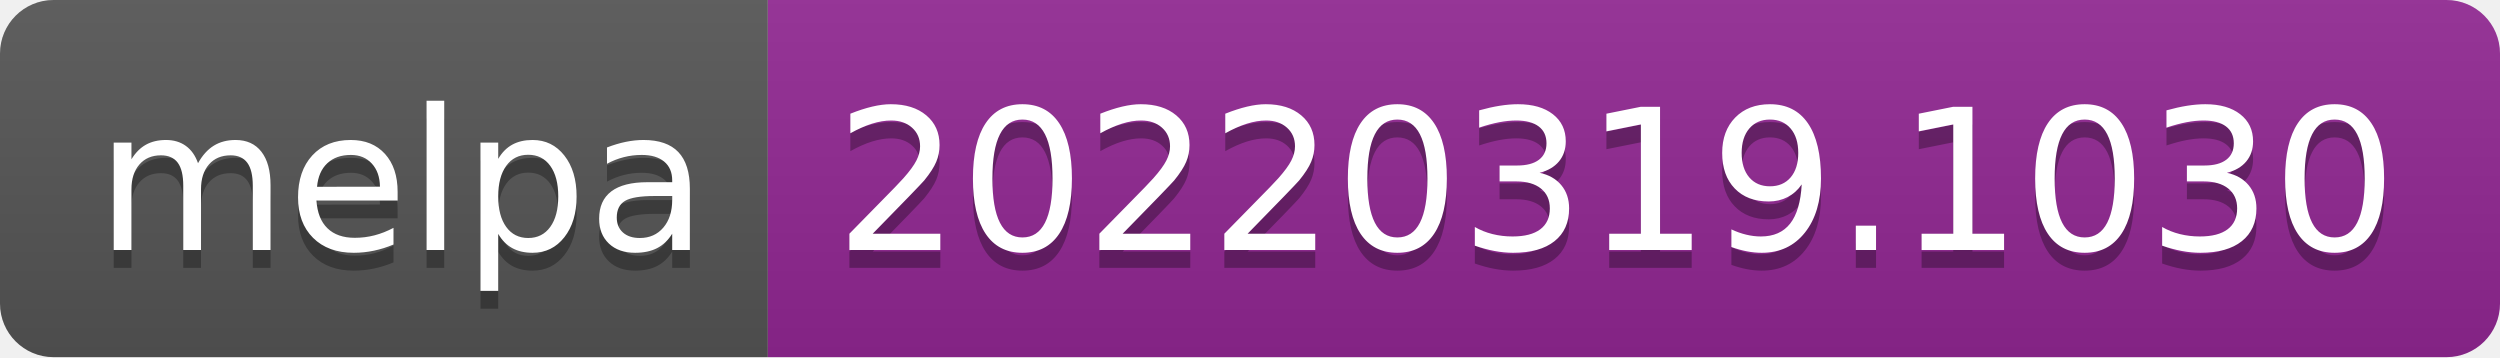
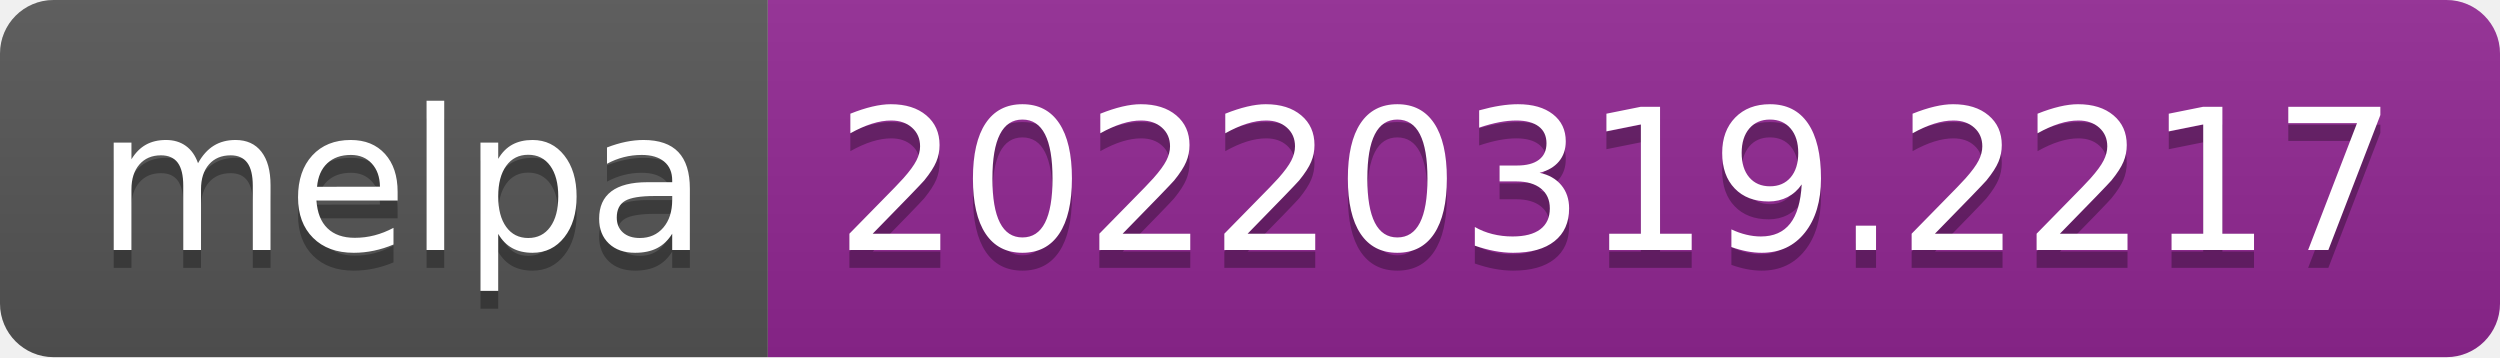
- <svg xmlns="http://www.w3.org/2000/svg" width="140" height="20" role="img" aria-label="melpa: 20220319.1030">
+ <svg xmlns="http://www.w3.org/2000/svg" width="140" height="20" role="img" aria-label="melpa: 20220319.2217">
  <linearGradient id="s" x2="0" y2="100%">
    <stop offset="0" stop-color="#bbb" stop-opacity=".1" />
    <stop offset="1" stop-opacity=".1" />
  </linearGradient>
  <clipPath id="r">
    <rect width="140" height="20" rx="3" fill="#fff" />
  </clipPath>
  <g clip-path="url(#r)">
    <rect width="43" height="20" fill="#555" />
    <rect x="43" width="97" height="20" fill="#922793" />
    <rect width="140" height="20" fill="url(#s)" />
  </g>
  <g fill="#fff" text-anchor="middle" font-family="Verdana,Geneva,DejaVu Sans,sans-serif" text-rendering="geometricPrecision" font-size="110">
    <text aria-hidden="true" x="225" y="150" fill="#010101" fill-opacity=".3" transform="scale(.1)" textLength="330">melpa</text>
    <text x="225" y="140" transform="scale(.1)" fill="#fff" textLength="330">melpa</text>
-     <text aria-hidden="true" x="905" y="150" fill="#010101" fill-opacity=".3" transform="scale(.1)" textLength="870">20220319.1030</text>
-     <text x="905" y="140" transform="scale(.1)" fill="#fff" textLength="870">20220319.1030</text>
+     <text aria-hidden="true" x="905" y="150" fill="#010101" fill-opacity=".3" transform="scale(.1)" textLength="870">20220319.2217</text>
+     <text x="905" y="140" transform="scale(.1)" fill="#fff" textLength="870">20220319.2217</text>
  </g>
</svg>
